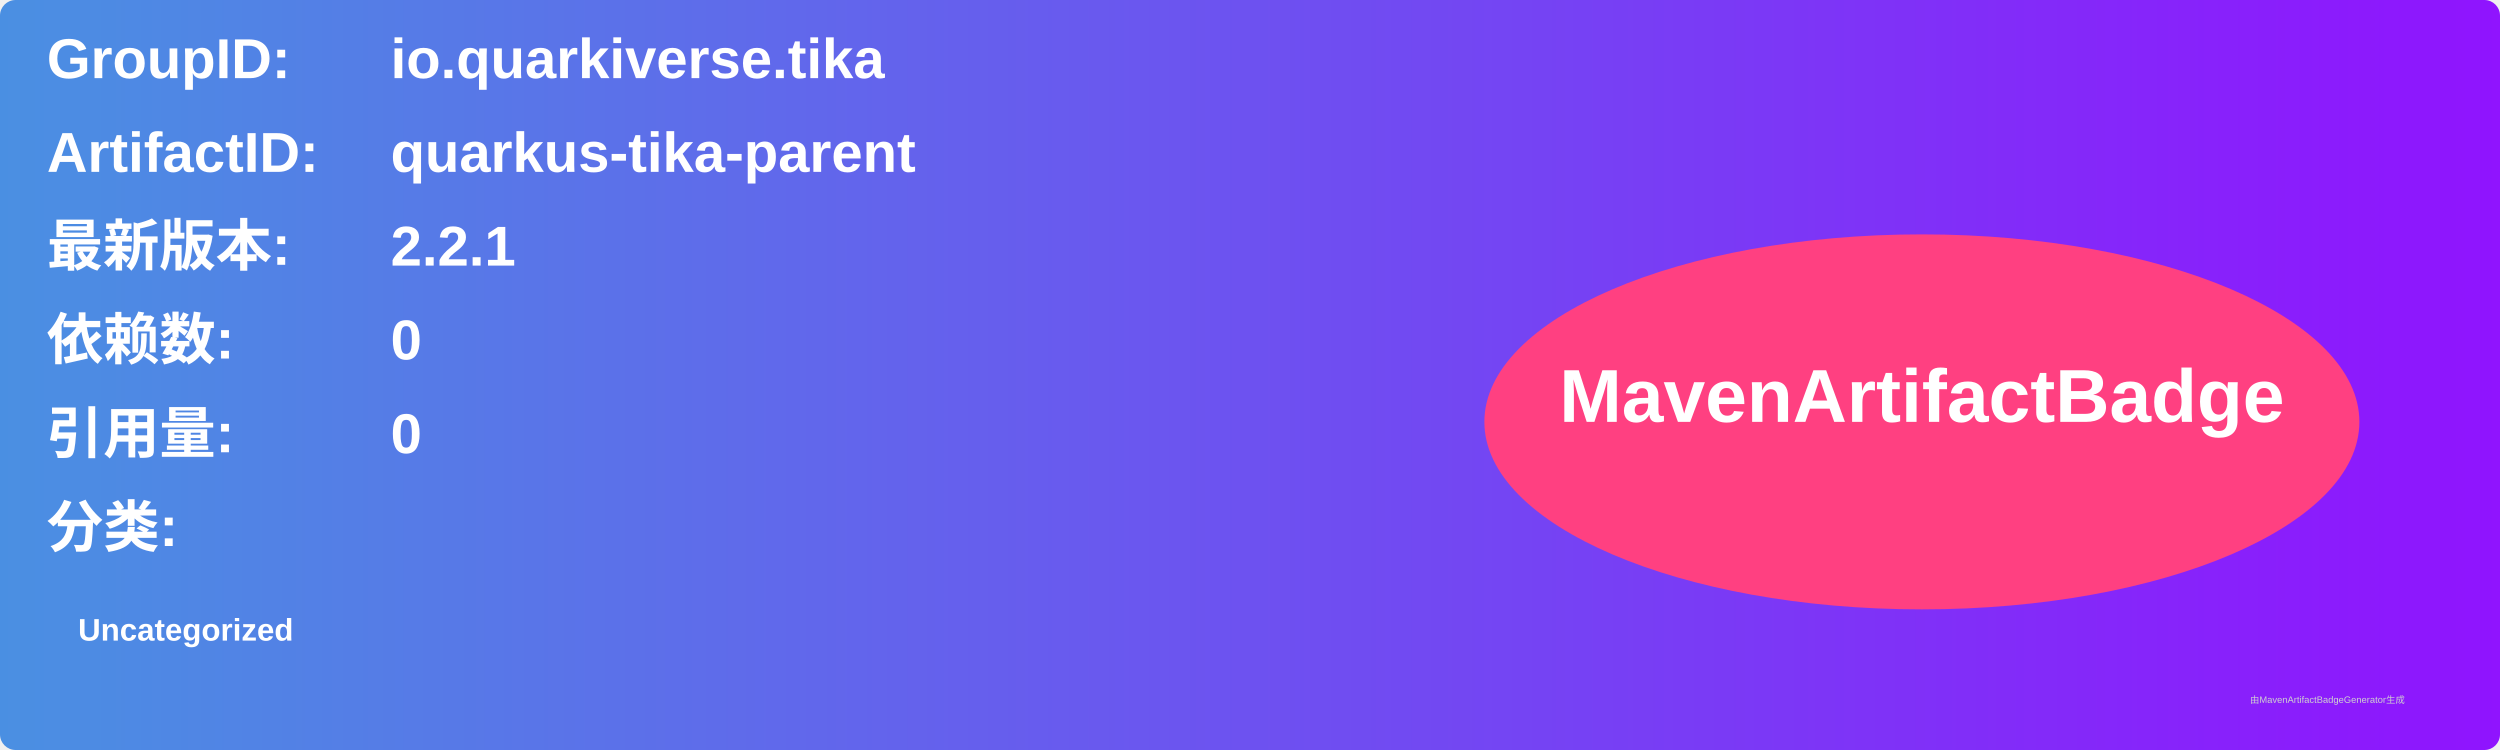
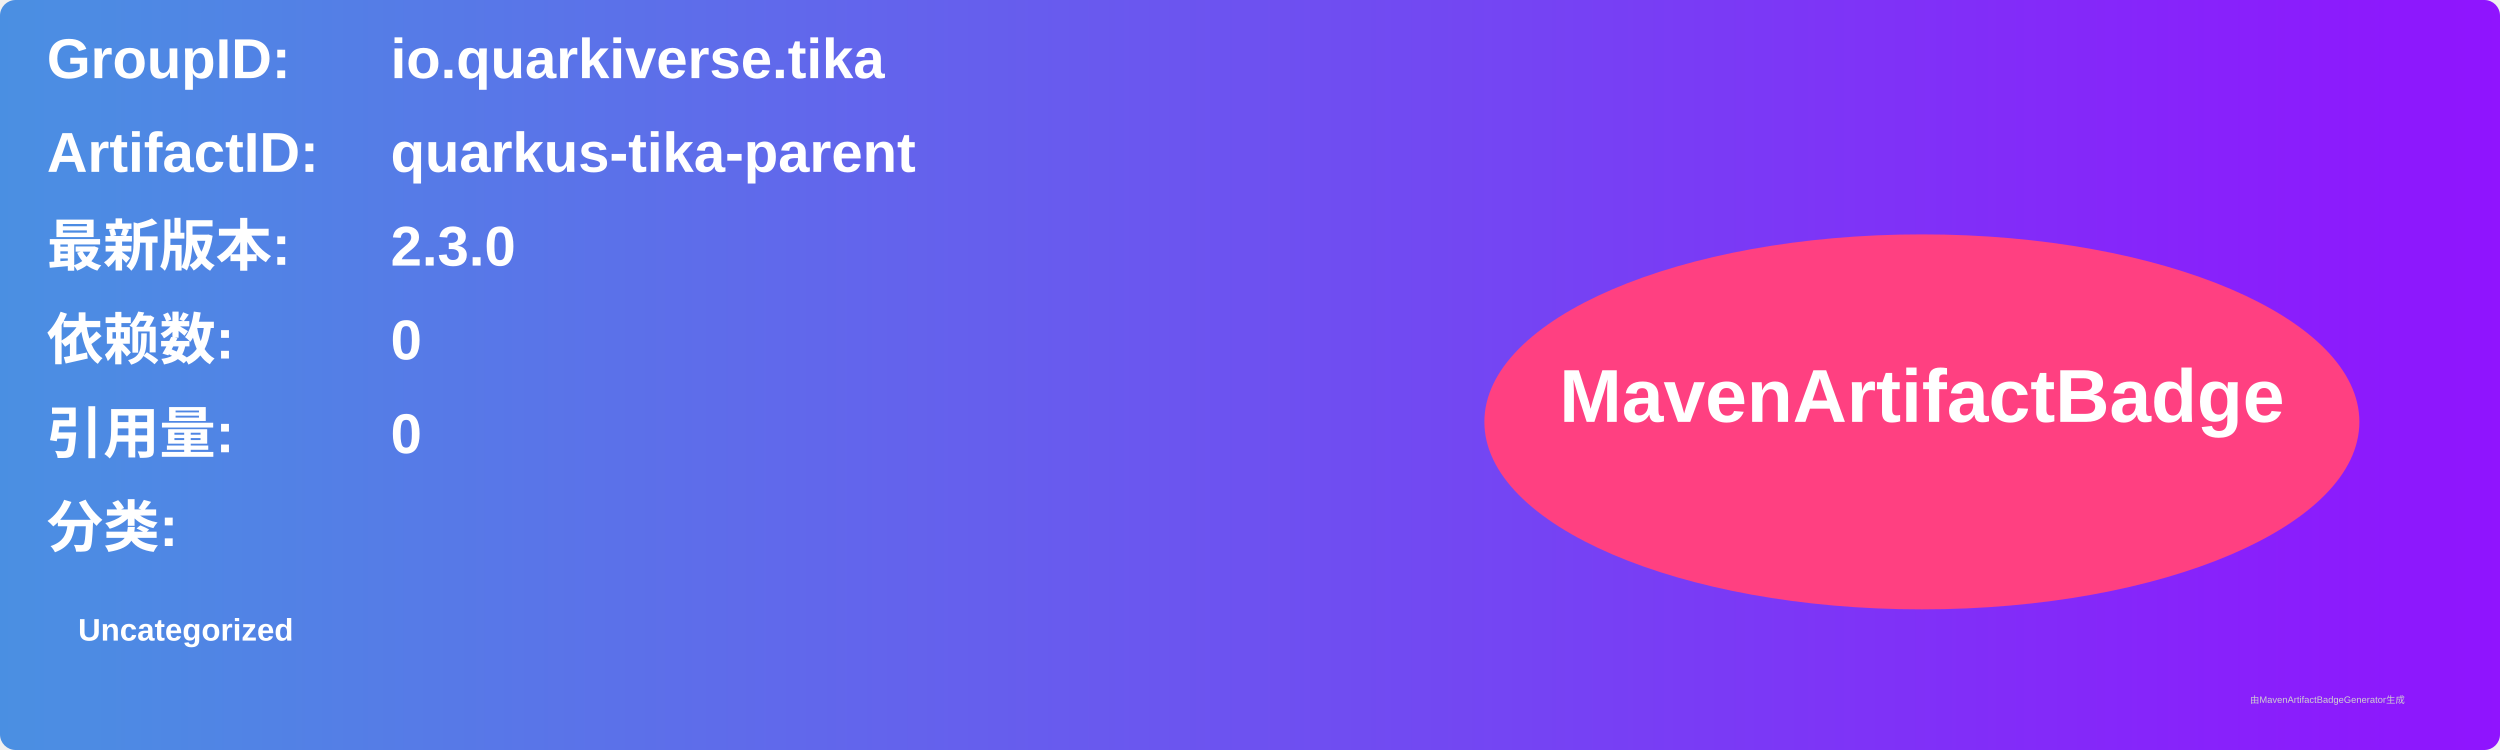
<svg xmlns="http://www.w3.org/2000/svg" width="800" height="240" viewBox="0 0 800 240">
  <linearGradient id="grad" x1="0%" y1="0%" x2="100%" y2="0%">
    <stop offset="0%" stop-color="#4a90e2" />
    <stop offset="100%" stop-color="#9013fe" />
  </linearGradient>
  <rect width="100%" height="100%" rx="5" ry="5" fill="url(#grad)" />
  <g transform="translate(15, 15)">
    <text x="0" y="10" font-family="Arial" font-size="18" fill="white" font-weight="bold" width="260">GroupID:</text>
    <text x="110" y="10" font-family="Arial" font-size="18" fill="white" font-weight="bold" width="460">io.quarkiverse.tika</text>
    <text x="0" y="40" font-family="Arial" font-size="18" fill="white" font-weight="bold" width="260">ArtifactID:</text>
    <text x="110" y="40" font-family="Arial" font-size="18" fill="white" font-weight="bold" width="460">quarkus-tika-parent</text>
    <text x="0" y="70" font-family="Arial" font-size="18" fill="white" font-weight="bold">最新版本:</text>
    <text x="110" y="70" font-family="Arial" font-size="18" fill="white" font-weight="bold">
-       <tspan font-weight="bold">2.2.1</tspan>
+       <tspan font-weight="bold">2.3.0</tspan>
    </text>
    <text x="0" y="100" font-family="Arial" font-size="18" fill="white" font-weight="bold">依赖数: </text>
    <text x="110" y="100" font-family="Arial" font-size="18" fill="white">
      <tspan font-weight="bold">0</tspan>
    </text>
    <text x="0" y="130" font-family="Arial" font-size="18" fill="white" font-weight="bold">引用量: </text>
    <text x="110" y="130" font-family="Arial" font-size="18" fill="white">
      <tspan font-weight="bold">0</tspan>
    </text>
    <text x="0" y="160" font-family="Arial" font-size="18" fill="white" font-weight="bold">分类:</text>
    <text x="10" y="190" font-family="Arial" font-size="10" fill="white">
      <tspan font-weight="bold">Uncategorized</tspan>
    </text>
    <ellipse cx="600" cy="120" rx="140" ry="60" fill="#ff4081" />
    <text x="600" y="120" text-anchor="middle" font-family="Arial" font-size="24" fill="white" font-weight="bold">MavenArtifactBadge</text>
  </g>
  <text x="720" y="225" font-family="Arial" font-size="3" fill="#d0d0d0">由MavenArtifactBadgeGenerator生成</text>
</svg>
